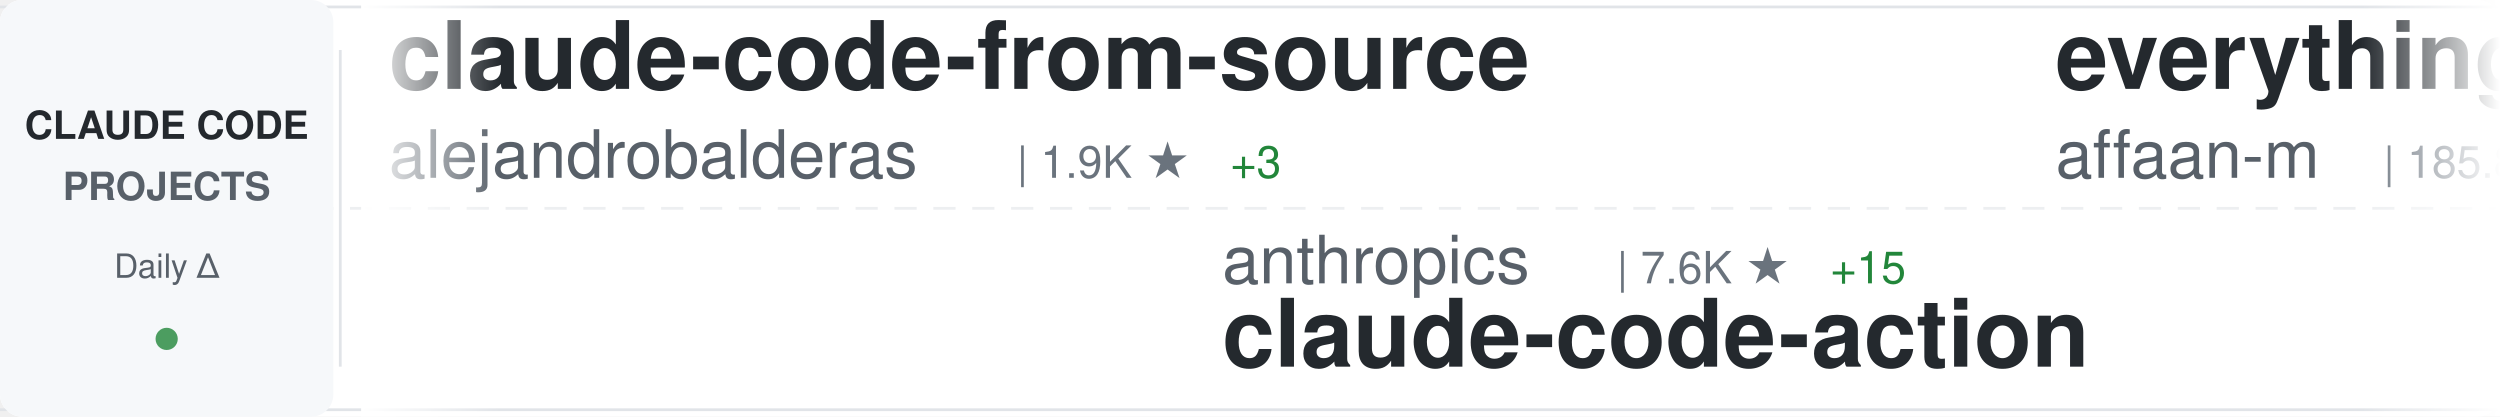
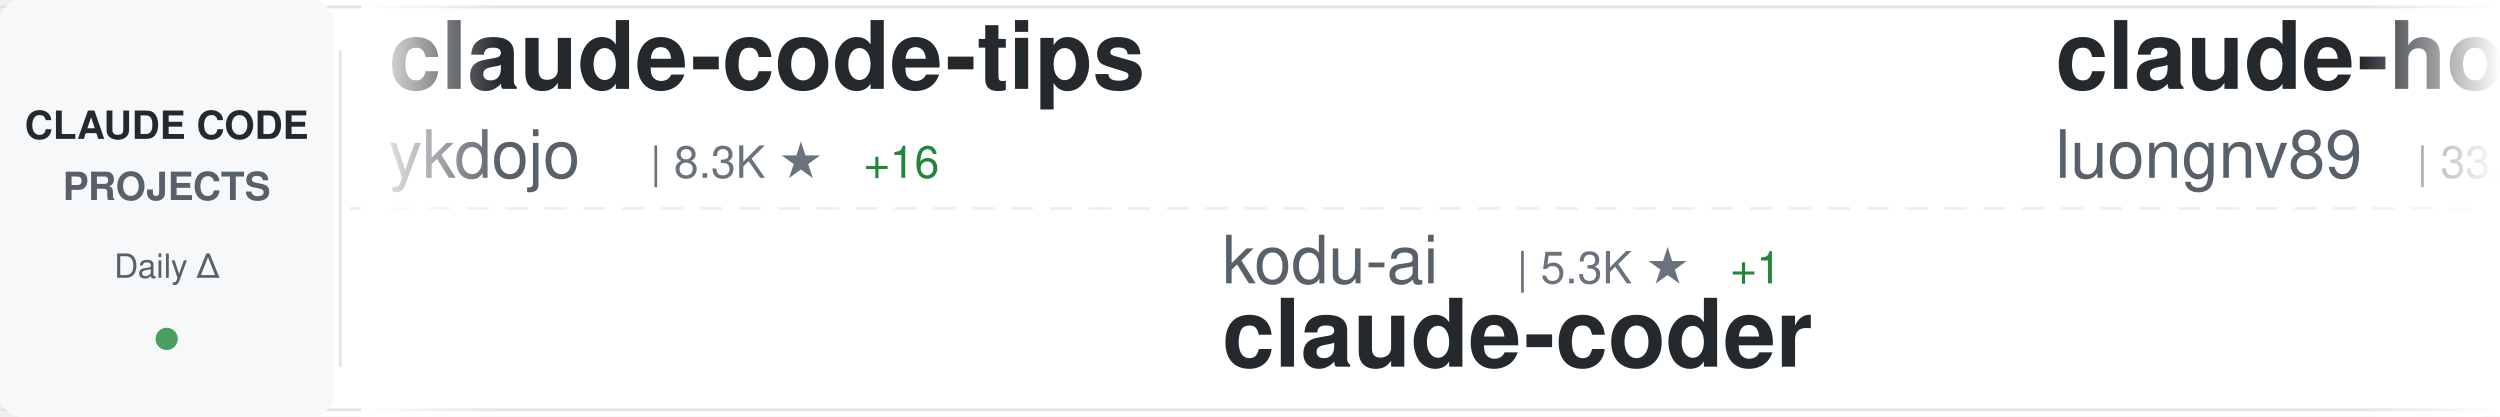
<svg xmlns="http://www.w3.org/2000/svg" width="900" height="150">
  <defs>
    <linearGradient id="awesomeLeftFade" x1="0%" y1="0%" x2="100%" y2="0%">
      <stop offset="0%" style="stop-color:#ffffff;stop-opacity:1" />
      <stop offset="100%" style="stop-color:#ffffff;stop-opacity:0" />
    </linearGradient>
    <linearGradient id="awesomeRightFade" x1="0%" y1="0%" x2="100%" y2="0%">
      <stop offset="0%" style="stop-color:#ffffff;stop-opacity:0" />
      <stop offset="100%" style="stop-color:#ffffff;stop-opacity:1" />
    </linearGradient>
  </defs>
  <rect width="900" height="150" fill="#ffffff" rx="8" />
  <rect x="0" y="2" width="900" height="1" fill="#e1e4e8" />
  <rect x="0" y="147" width="900" height="1" fill="#e1e4e8" />
  <line x1="0" y1="75" x2="900" y2="75" stroke="#e1e4e8" stroke-width="1" stroke-dasharray="8 6" opacity="0.6" />
  <rect x="0" y="0" width="120" height="150" fill="#f6f8fa" rx="8" />
  <text x="60" y="50" font-family="-apple-system, BlinkMacSystemFont, 'Segoe UI', Helvetica, Arial, sans-serif" font-size="14" font-weight="600" fill="#24292e" text-anchor="middle">CLAUDE CODE</text>
  <text x="60" y="72" font-family="-apple-system, BlinkMacSystemFont, 'Segoe UI', Helvetica, Arial, sans-serif" font-size="14" font-weight="600" fill="#586069" text-anchor="middle">PROJECTS</text>
  <text x="60" y="100" font-family="-apple-system, BlinkMacSystemFont, 'Segoe UI', Helvetica, Arial, sans-serif" font-size="12" font-weight="500" fill="#586069" text-anchor="middle">Daily Δ</text>
  <circle cx="60" cy="122" r="4" fill="#22863a" opacity="0.8" />
  <rect x="122" y="18" width="1" height="114" fill="#e1e4e8" />
  <clipPath id="awesomeTickerClip">
    <rect x="130" y="0" width="770" height="150" />
  </clipPath>
  <g clip-path="url(#awesomeTickerClip)">
    <g id="awesomeTickerItems">
      <animateTransform attributeName="transform" attributeType="XML" type="translate" from="0 0" to="-3000 0" dur="54s" repeatCount="indefinite" />
      <g transform="translate(0, 0)">
+         <text x="140" y="32" font-family="-apple-system, BlinkMacSystemFont, 'Segoe UI', Helvetica, Arial, sans-serif" font-size="34" font-weight="600" fill="#24292e">claude-code-tips</text>
+         <text x="140" y="64" font-family="-apple-system, BlinkMacSystemFont, 'Segoe UI', Helvetica, Arial, sans-serif" font-size="24" font-weight="400" fill="#586069">ykdojo</text>
+         <text x="234" y="64" font-family="-apple-system, BlinkMacSystemFont, 'Segoe UI', Helvetica, Arial, sans-serif" font-size="16" font-weight="500" fill="#6a737d">| 8.3K ★</text>
+         <text x="311" y="64" font-family="-apple-system, BlinkMacSystemFont, 'Segoe UI', Helvetica, Arial, sans-serif" font-size="16" font-weight="500" fill="#22863a"> +16</text>
+       </g>
+       <g transform="translate(300, 0)">
+         <text x="140" y="102" font-family="-apple-system, BlinkMacSystemFont, 'Segoe UI', Helvetica, Arial, sans-serif" font-size="24" font-weight="400" fill="#586069">kodu-ai</text>
+         <text x="246" y="102" font-family="-apple-system, BlinkMacSystemFont, 'Segoe UI', Helvetica, Arial, sans-serif" font-size="16" font-weight="500" fill="#6a737d">| 5.3K ★</text>
+         <text x="323" y="102" font-family="-apple-system, BlinkMacSystemFont, 'Segoe UI', Helvetica, Arial, sans-serif" font-size="16" font-weight="500" fill="#22863a"> +1</text>
+         <text x="140" y="132" font-family="-apple-system, BlinkMacSystemFont, 'Segoe UI', Helvetica, Arial, sans-serif" font-size="34" font-weight="600" fill="#24292e">claude-coder</text>
+       </g>
+       <g transform="translate(600, 0)">
+         <text x="140" y="32" font-family="-apple-system, BlinkMacSystemFont, 'Segoe UI', Helvetica, Arial, sans-serif" font-size="34" font-weight="600" fill="#24292e">claude-howto</text>
+         <text x="140" y="64" font-family="-apple-system, BlinkMacSystemFont, 'Segoe UI', Helvetica, Arial, sans-serif" font-size="24" font-weight="400" fill="#586069">luongnv89</text>
+         <text x="270" y="64" font-family="-apple-system, BlinkMacSystemFont, 'Segoe UI', Helvetica, Arial, sans-serif" font-size="16" font-weight="500" fill="#6a737d">| 33.3K ★</text>
+         <text x="356" y="64" font-family="-apple-system, BlinkMacSystemFont, 'Segoe UI', Helvetica, Arial, sans-serif" font-size="16" font-weight="500" fill="#22863a"> +127</text>
+       </g>
+       <g transform="translate(900, 0)">
+         <text x="140" y="102" font-family="-apple-system, BlinkMacSystemFont, 'Segoe UI', Helvetica, Arial, sans-serif" font-size="24" font-weight="400" fill="#586069">anthropics</text>
+         <text x="282" y="102" font-family="-apple-system, BlinkMacSystemFont, 'Segoe UI', Helvetica, Arial, sans-serif" font-size="16" font-weight="500" fill="#6a737d">| 4.6K ★</text>
+         <text x="359" y="102" font-family="-apple-system, BlinkMacSystemFont, 'Segoe UI', Helvetica, Arial, sans-serif" font-size="16" font-weight="500" fill="#22863a"> +11</text>
+         <text x="140" y="132" font-family="-apple-system, BlinkMacSystemFont, 'Segoe UI', Helvetica, Arial, sans-serif" font-size="34" font-weight="600" fill="#24292e">claude-code-security-rev...</text>
+       </g>
+       <g transform="translate(1200, 0)">
+         <text x="140" y="32" font-family="-apple-system, BlinkMacSystemFont, 'Segoe UI', Helvetica, Arial, sans-serif" font-size="34" font-weight="600" fill="#24292e">claude-code-ultimate-gui...</text>
+         <text x="140" y="64" font-family="-apple-system, BlinkMacSystemFont, 'Segoe UI', Helvetica, Arial, sans-serif" font-size="24" font-weight="400" fill="#586069">FlorianBruniaux</text>
+         <text x="342" y="64" font-family="-apple-system, BlinkMacSystemFont, 'Segoe UI', Helvetica, Arial, sans-serif" font-size="16" font-weight="500" fill="#6a737d">| 4.4K ★</text>
+         <text x="419" y="64" font-family="-apple-system, BlinkMacSystemFont, 'Segoe UI', Helvetica, Arial, sans-serif" font-size="16" font-weight="500" fill="#22863a"> +15</text>
+       </g>
+       <g transform="translate(1500, 0)">
+         <text x="140" y="102" font-family="-apple-system, BlinkMacSystemFont, 'Segoe UI', Helvetica, Arial, sans-serif" font-size="24" font-weight="400" fill="#586069">AICoderTudou</text>
+         <text x="306" y="102" font-family="-apple-system, BlinkMacSystemFont, 'Segoe UI', Helvetica, Arial, sans-serif" font-size="16" font-weight="500" fill="#6a737d">| 502 ★</text>
+         <text x="374" y="102" font-family="-apple-system, BlinkMacSystemFont, 'Segoe UI', Helvetica, Arial, sans-serif" font-size="16" font-weight="500" fill="#22863a"> +1</text>
+         <text x="140" y="132" font-family="-apple-system, BlinkMacSystemFont, 'Segoe UI', Helvetica, Arial, sans-serif" font-size="34" font-weight="600" fill="#24292e">claude-code-tudou</text>
+       </g>
+       <g transform="translate(1800, 0)">
        <text x="140" y="32" font-family="-apple-system, BlinkMacSystemFont, 'Segoe UI', Helvetica, Arial, sans-serif" font-size="34" font-weight="600" fill="#24292e">claude-code-from-source</text>
        <text x="140" y="64" font-family="-apple-system, BlinkMacSystemFont, 'Segoe UI', Helvetica, Arial, sans-serif" font-size="24" font-weight="400" fill="#586069">alejandrobalderas</text>
        <text x="366" y="64" font-family="-apple-system, BlinkMacSystemFont, 'Segoe UI', Helvetica, Arial, sans-serif" font-size="16" font-weight="500" fill="#6a737d">| 1.9K ★</text>
-         <text x="443" y="64" font-family="-apple-system, BlinkMacSystemFont, 'Segoe UI', Helvetica, Arial, sans-serif" font-size="16" font-weight="500" fill="#22863a"> +3</text>
-       </g>
-       <g transform="translate(300, 0)">
-         <text x="140" y="102" font-family="-apple-system, BlinkMacSystemFont, 'Segoe UI', Helvetica, Arial, sans-serif" font-size="24" font-weight="400" fill="#586069">anthropics</text>
-         <text x="282" y="102" font-family="-apple-system, BlinkMacSystemFont, 'Segoe UI', Helvetica, Arial, sans-serif" font-size="16" font-weight="500" fill="#6a737d">| 7.6K ★</text>
-         <text x="359" y="102" font-family="-apple-system, BlinkMacSystemFont, 'Segoe UI', Helvetica, Arial, sans-serif" font-size="16" font-weight="500" fill="#22863a"> +15</text>
-         <text x="140" y="132" font-family="-apple-system, BlinkMacSystemFont, 'Segoe UI', Helvetica, Arial, sans-serif" font-size="34" font-weight="600" fill="#24292e">claude-code-action</text>
-       </g>
-       <g transform="translate(600, 0)">
-         <text x="140" y="32" font-family="-apple-system, BlinkMacSystemFont, 'Segoe UI', Helvetica, Arial, sans-serif" font-size="34" font-weight="600" fill="#24292e">everything-claude-code</text>
-         <text x="140" y="64" font-family="-apple-system, BlinkMacSystemFont, 'Segoe UI', Helvetica, Arial, sans-serif" font-size="24" font-weight="400" fill="#586069">affaan-m</text>
-         <text x="258" y="64" font-family="-apple-system, BlinkMacSystemFont, 'Segoe UI', Helvetica, Arial, sans-serif" font-size="16" font-weight="500" fill="#6a737d">| 185.8K ★</text>
-         <text x="353" y="64" font-family="-apple-system, BlinkMacSystemFont, 'Segoe UI', Helvetica, Arial, sans-serif" font-size="16" font-weight="500" fill="#22863a"> +1.0K</text>
-       </g>
-       <g transform="translate(900, 0)">
-         <text x="140" y="102" font-family="-apple-system, BlinkMacSystemFont, 'Segoe UI', Helvetica, Arial, sans-serif" font-size="24" font-weight="400" fill="#586069">sugyan</text>
-         <text x="234" y="102" font-family="-apple-system, BlinkMacSystemFont, 'Segoe UI', Helvetica, Arial, sans-serif" font-size="16" font-weight="500" fill="#6a737d">| 1.1K ★</text>
-         <text x="311" y="102" font-family="-apple-system, BlinkMacSystemFont, 'Segoe UI', Helvetica, Arial, sans-serif" font-size="16" font-weight="500" fill="#22863a"> +4</text>
-         <text x="140" y="132" font-family="-apple-system, BlinkMacSystemFont, 'Segoe UI', Helvetica, Arial, sans-serif" font-size="34" font-weight="600" fill="#24292e">claude-code-webui</text>
-       </g>
-       <g transform="translate(1200, 0)">
-         <text x="140" y="32" font-family="-apple-system, BlinkMacSystemFont, 'Segoe UI', Helvetica, Arial, sans-serif" font-size="34" font-weight="600" fill="#24292e">collection-claude-code-s...</text>
-         <text x="140" y="64" font-family="-apple-system, BlinkMacSystemFont, 'Segoe UI', Helvetica, Arial, sans-serif" font-size="24" font-weight="400" fill="#586069">chauncygu</text>
-         <text x="270" y="64" font-family="-apple-system, BlinkMacSystemFont, 'Segoe UI', Helvetica, Arial, sans-serif" font-size="16" font-weight="500" fill="#6a737d">| 2.5K ★</text>
-         <text x="347" y="64" font-family="-apple-system, BlinkMacSystemFont, 'Segoe UI', Helvetica, Arial, sans-serif" font-size="16" font-weight="500" fill="#22863a"> +7</text>
-       </g>
-       <g transform="translate(1500, 0)">
-         <text x="140" y="102" font-family="-apple-system, BlinkMacSystemFont, 'Segoe UI', Helvetica, Arial, sans-serif" font-size="24" font-weight="400" fill="#586069">fuergaosi233</text>
-         <text x="306" y="102" font-family="-apple-system, BlinkMacSystemFont, 'Segoe UI', Helvetica, Arial, sans-serif" font-size="16" font-weight="500" fill="#6a737d">| 2.6K ★</text>
-         <text x="383" y="102" font-family="-apple-system, BlinkMacSystemFont, 'Segoe UI', Helvetica, Arial, sans-serif" font-size="16" font-weight="500" fill="#22863a"> +3</text>
-         <text x="140" y="132" font-family="-apple-system, BlinkMacSystemFont, 'Segoe UI', Helvetica, Arial, sans-serif" font-size="34" font-weight="600" fill="#24292e">claude-code-proxy</text>
-       </g>
-       <g transform="translate(1800, 0)">
-         <text x="140" y="32" font-family="-apple-system, BlinkMacSystemFont, 'Segoe UI', Helvetica, Arial, sans-serif" font-size="34" font-weight="600" fill="#24292e">claude-code-templates</text>
-         <text x="140" y="64" font-family="-apple-system, BlinkMacSystemFont, 'Segoe UI', Helvetica, Arial, sans-serif" font-size="24" font-weight="400" fill="#586069">davila7</text>
-         <text x="246" y="64" font-family="-apple-system, BlinkMacSystemFont, 'Segoe UI', Helvetica, Arial, sans-serif" font-size="16" font-weight="500" fill="#6a737d">| 27.4K ★</text>
-         <text x="332" y="64" font-family="-apple-system, BlinkMacSystemFont, 'Segoe UI', Helvetica, Arial, sans-serif" font-size="16" font-weight="500" fill="#22863a"> +42</text>
+         <text x="443" y="64" font-family="-apple-system, BlinkMacSystemFont, 'Segoe UI', Helvetica, Arial, sans-serif" font-size="16" font-weight="500" fill="#22863a"> +4</text>
      </g>
      <g transform="translate(2100, 0)">
-         <text x="140" y="102" font-family="-apple-system, BlinkMacSystemFont, 'Segoe UI', Helvetica, Arial, sans-serif" font-size="24" font-weight="400" fill="#586069">anthropics</text>
-         <text x="282" y="102" font-family="-apple-system, BlinkMacSystemFont, 'Segoe UI', Helvetica, Arial, sans-serif" font-size="16" font-weight="500" fill="#6a737d">| 19.6K ★</text>
-         <text x="368" y="102" font-family="-apple-system, BlinkMacSystemFont, 'Segoe UI', Helvetica, Arial, sans-serif" font-size="16" font-weight="500" fill="#22863a"> +100</text>
-         <text x="140" y="132" font-family="-apple-system, BlinkMacSystemFont, 'Segoe UI', Helvetica, Arial, sans-serif" font-size="34" font-weight="600" fill="#24292e">claude-plugins-official</text>
+         <text x="140" y="102" font-family="-apple-system, BlinkMacSystemFont, 'Segoe UI', Helvetica, Arial, sans-serif" font-size="24" font-weight="400" fill="#586069">musistudio</text>
+         <text x="282" y="102" font-family="-apple-system, BlinkMacSystemFont, 'Segoe UI', Helvetica, Arial, sans-serif" font-size="16" font-weight="500" fill="#6a737d">| 34.1K ★</text>
+         <text x="368" y="102" font-family="-apple-system, BlinkMacSystemFont, 'Segoe UI', Helvetica, Arial, sans-serif" font-size="16" font-weight="500" fill="#22863a"> +41</text>
+         <text x="140" y="132" font-family="-apple-system, BlinkMacSystemFont, 'Segoe UI', Helvetica, Arial, sans-serif" font-size="34" font-weight="600" fill="#24292e">claude-code-router</text>
      </g>
      <g transform="translate(2400, 0)">
-         <text x="140" y="32" font-family="-apple-system, BlinkMacSystemFont, 'Segoe UI', Helvetica, Arial, sans-serif" font-size="34" font-weight="600" fill="#24292e">claude-code-rust</text>
-         <text x="140" y="64" font-family="-apple-system, BlinkMacSystemFont, 'Segoe UI', Helvetica, Arial, sans-serif" font-size="24" font-weight="400" fill="#586069">lorryjovens-hub</text>
-         <text x="342" y="64" font-family="-apple-system, BlinkMacSystemFont, 'Segoe UI', Helvetica, Arial, sans-serif" font-size="16" font-weight="500" fill="#6a737d">| 1.6K ★</text>
-         <text x="419" y="64" font-family="-apple-system, BlinkMacSystemFont, 'Segoe UI', Helvetica, Arial, sans-serif" font-size="16" font-weight="500" fill="#22863a"> +7</text>
+         <text x="140" y="32" font-family="-apple-system, BlinkMacSystemFont, 'Segoe UI', Helvetica, Arial, sans-serif" font-size="34" font-weight="600" fill="#24292e">antigravity-awesome-skil...</text>
+         <text x="140" y="64" font-family="-apple-system, BlinkMacSystemFont, 'Segoe UI', Helvetica, Arial, sans-serif" font-size="24" font-weight="400" fill="#586069">sickn33</text>
+         <text x="246" y="64" font-family="-apple-system, BlinkMacSystemFont, 'Segoe UI', Helvetica, Arial, sans-serif" font-size="16" font-weight="500" fill="#6a737d">| 37.9K ★</text>
+         <text x="332" y="64" font-family="-apple-system, BlinkMacSystemFont, 'Segoe UI', Helvetica, Arial, sans-serif" font-size="16" font-weight="500" fill="#22863a"> +119</text>
      </g>
      <g transform="translate(2700, 0)">
-         <text x="140" y="102" font-family="-apple-system, BlinkMacSystemFont, 'Segoe UI', Helvetica, Arial, sans-serif" font-size="24" font-weight="400" fill="#586069">Windy3f3f3f3f</text>
-         <text x="318" y="102" font-family="-apple-system, BlinkMacSystemFont, 'Segoe UI', Helvetica, Arial, sans-serif" font-size="16" font-weight="500" fill="#6a737d">| 2.4K ★</text>
-         <text x="395" y="102" font-family="-apple-system, BlinkMacSystemFont, 'Segoe UI', Helvetica, Arial, sans-serif" font-size="16" font-weight="500" fill="#22863a"> +7</text>
-         <text x="140" y="132" font-family="-apple-system, BlinkMacSystemFont, 'Segoe UI', Helvetica, Arial, sans-serif" font-size="34" font-weight="600" fill="#24292e">how-claude-code-works</text>
+         <text x="140" y="102" font-family="-apple-system, BlinkMacSystemFont, 'Segoe UI', Helvetica, Arial, sans-serif" font-size="24" font-weight="400" fill="#586069">zebbern</text>
+         <text x="246" y="102" font-family="-apple-system, BlinkMacSystemFont, 'Segoe UI', Helvetica, Arial, sans-serif" font-size="16" font-weight="500" fill="#6a737d">| 4.1K ★</text>
+         <text x="323" y="102" font-family="-apple-system, BlinkMacSystemFont, 'Segoe UI', Helvetica, Arial, sans-serif" font-size="16" font-weight="500" fill="#22863a"> +5</text>
+         <text x="140" y="132" font-family="-apple-system, BlinkMacSystemFont, 'Segoe UI', Helvetica, Arial, sans-serif" font-size="34" font-weight="600" fill="#24292e">claude-code-guide</text>
      </g>
      <g transform="translate(3000, 0)">
-         <text x="140" y="32" font-family="-apple-system, BlinkMacSystemFont, 'Segoe UI', Helvetica, Arial, sans-serif" font-size="34" font-weight="600" fill="#24292e">claude-code-from-source</text>
-         <text x="140" y="64" font-family="-apple-system, BlinkMacSystemFont, 'Segoe UI', Helvetica, Arial, sans-serif" font-size="24" font-weight="400" fill="#586069">alejandrobalderas</text>
-         <text x="366" y="64" font-family="-apple-system, BlinkMacSystemFont, 'Segoe UI', Helvetica, Arial, sans-serif" font-size="16" font-weight="500" fill="#6a737d">| 1.9K ★</text>
-         <text x="443" y="64" font-family="-apple-system, BlinkMacSystemFont, 'Segoe UI', Helvetica, Arial, sans-serif" font-size="16" font-weight="500" fill="#22863a"> +3</text>
+         <text x="140" y="32" font-family="-apple-system, BlinkMacSystemFont, 'Segoe UI', Helvetica, Arial, sans-serif" font-size="34" font-weight="600" fill="#24292e">claude-code-tips</text>
+         <text x="140" y="64" font-family="-apple-system, BlinkMacSystemFont, 'Segoe UI', Helvetica, Arial, sans-serif" font-size="24" font-weight="400" fill="#586069">ykdojo</text>
+         <text x="234" y="64" font-family="-apple-system, BlinkMacSystemFont, 'Segoe UI', Helvetica, Arial, sans-serif" font-size="16" font-weight="500" fill="#6a737d">| 8.3K ★</text>
+         <text x="311" y="64" font-family="-apple-system, BlinkMacSystemFont, 'Segoe UI', Helvetica, Arial, sans-serif" font-size="16" font-weight="500" fill="#22863a"> +16</text>
      </g>
      <g transform="translate(3300, 0)">
-         <text x="140" y="102" font-family="-apple-system, BlinkMacSystemFont, 'Segoe UI', Helvetica, Arial, sans-serif" font-size="24" font-weight="400" fill="#586069">anthropics</text>
-         <text x="282" y="102" font-family="-apple-system, BlinkMacSystemFont, 'Segoe UI', Helvetica, Arial, sans-serif" font-size="16" font-weight="500" fill="#6a737d">| 7.6K ★</text>
-         <text x="359" y="102" font-family="-apple-system, BlinkMacSystemFont, 'Segoe UI', Helvetica, Arial, sans-serif" font-size="16" font-weight="500" fill="#22863a"> +15</text>
-         <text x="140" y="132" font-family="-apple-system, BlinkMacSystemFont, 'Segoe UI', Helvetica, Arial, sans-serif" font-size="34" font-weight="600" fill="#24292e">claude-code-action</text>
+         <text x="140" y="102" font-family="-apple-system, BlinkMacSystemFont, 'Segoe UI', Helvetica, Arial, sans-serif" font-size="24" font-weight="400" fill="#586069">kodu-ai</text>
+         <text x="246" y="102" font-family="-apple-system, BlinkMacSystemFont, 'Segoe UI', Helvetica, Arial, sans-serif" font-size="16" font-weight="500" fill="#6a737d">| 5.3K ★</text>
+         <text x="323" y="102" font-family="-apple-system, BlinkMacSystemFont, 'Segoe UI', Helvetica, Arial, sans-serif" font-size="16" font-weight="500" fill="#22863a"> +1</text>
+         <text x="140" y="132" font-family="-apple-system, BlinkMacSystemFont, 'Segoe UI', Helvetica, Arial, sans-serif" font-size="34" font-weight="600" fill="#24292e">claude-coder</text>
      </g>
      <g transform="translate(3600, 0)">
-         <text x="140" y="32" font-family="-apple-system, BlinkMacSystemFont, 'Segoe UI', Helvetica, Arial, sans-serif" font-size="34" font-weight="600" fill="#24292e">everything-claude-code</text>
-         <text x="140" y="64" font-family="-apple-system, BlinkMacSystemFont, 'Segoe UI', Helvetica, Arial, sans-serif" font-size="24" font-weight="400" fill="#586069">affaan-m</text>
-         <text x="258" y="64" font-family="-apple-system, BlinkMacSystemFont, 'Segoe UI', Helvetica, Arial, sans-serif" font-size="16" font-weight="500" fill="#6a737d">| 185.8K ★</text>
-         <text x="353" y="64" font-family="-apple-system, BlinkMacSystemFont, 'Segoe UI', Helvetica, Arial, sans-serif" font-size="16" font-weight="500" fill="#22863a"> +1.0K</text>
+         <text x="140" y="32" font-family="-apple-system, BlinkMacSystemFont, 'Segoe UI', Helvetica, Arial, sans-serif" font-size="34" font-weight="600" fill="#24292e">claude-howto</text>
+         <text x="140" y="64" font-family="-apple-system, BlinkMacSystemFont, 'Segoe UI', Helvetica, Arial, sans-serif" font-size="24" font-weight="400" fill="#586069">luongnv89</text>
+         <text x="270" y="64" font-family="-apple-system, BlinkMacSystemFont, 'Segoe UI', Helvetica, Arial, sans-serif" font-size="16" font-weight="500" fill="#6a737d">| 33.3K ★</text>
+         <text x="356" y="64" font-family="-apple-system, BlinkMacSystemFont, 'Segoe UI', Helvetica, Arial, sans-serif" font-size="16" font-weight="500" fill="#22863a"> +127</text>
      </g>
      <g transform="translate(3900, 0)">
-         <text x="140" y="102" font-family="-apple-system, BlinkMacSystemFont, 'Segoe UI', Helvetica, Arial, sans-serif" font-size="24" font-weight="400" fill="#586069">sugyan</text>
-         <text x="234" y="102" font-family="-apple-system, BlinkMacSystemFont, 'Segoe UI', Helvetica, Arial, sans-serif" font-size="16" font-weight="500" fill="#6a737d">| 1.1K ★</text>
-         <text x="311" y="102" font-family="-apple-system, BlinkMacSystemFont, 'Segoe UI', Helvetica, Arial, sans-serif" font-size="16" font-weight="500" fill="#22863a"> +4</text>
-         <text x="140" y="132" font-family="-apple-system, BlinkMacSystemFont, 'Segoe UI', Helvetica, Arial, sans-serif" font-size="34" font-weight="600" fill="#24292e">claude-code-webui</text>
+         <text x="140" y="102" font-family="-apple-system, BlinkMacSystemFont, 'Segoe UI', Helvetica, Arial, sans-serif" font-size="24" font-weight="400" fill="#586069">anthropics</text>
+         <text x="282" y="102" font-family="-apple-system, BlinkMacSystemFont, 'Segoe UI', Helvetica, Arial, sans-serif" font-size="16" font-weight="500" fill="#6a737d">| 4.6K ★</text>
+         <text x="359" y="102" font-family="-apple-system, BlinkMacSystemFont, 'Segoe UI', Helvetica, Arial, sans-serif" font-size="16" font-weight="500" fill="#22863a"> +11</text>
+         <text x="140" y="132" font-family="-apple-system, BlinkMacSystemFont, 'Segoe UI', Helvetica, Arial, sans-serif" font-size="34" font-weight="600" fill="#24292e">claude-code-security-rev...</text>
      </g>
    </g>
  </g>
  <rect x="130" y="0" width="50" height="150" fill="url(#awesomeLeftFade)" />
  <rect x="850" y="0" width="50" height="150" fill="url(#awesomeRightFade)" />
</svg>
